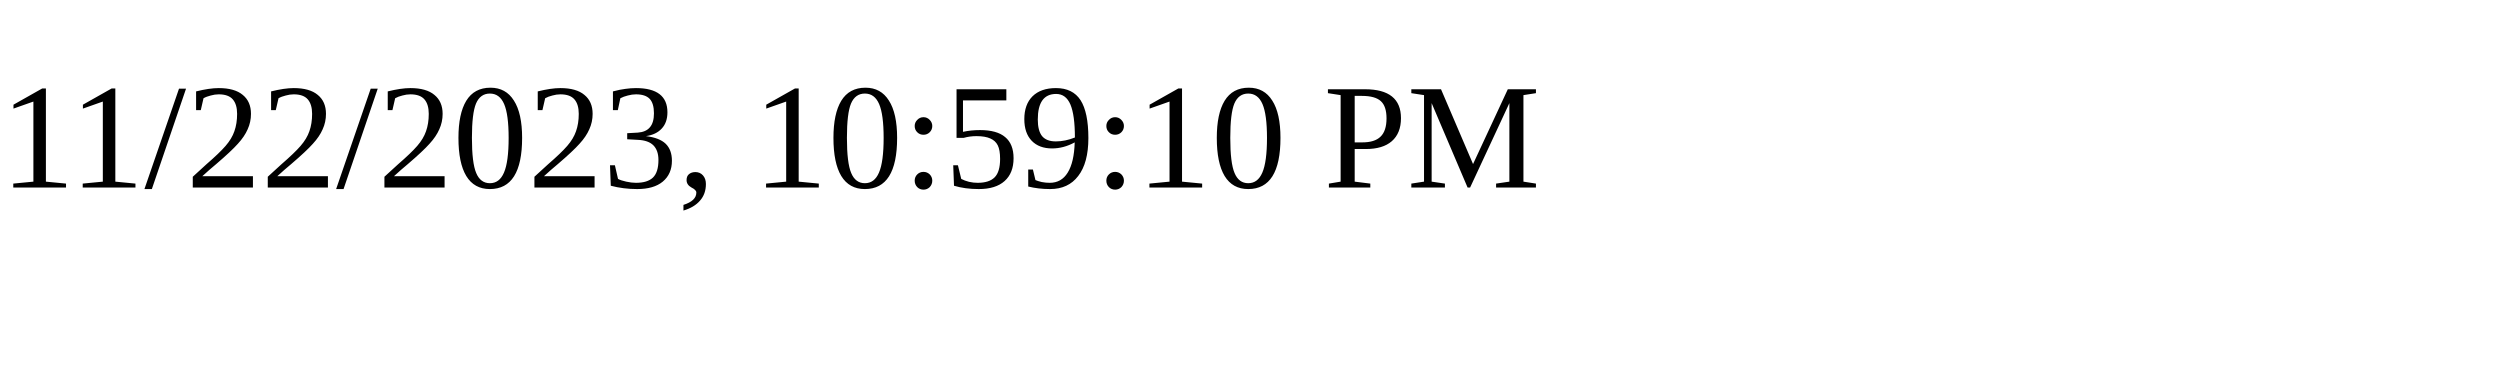
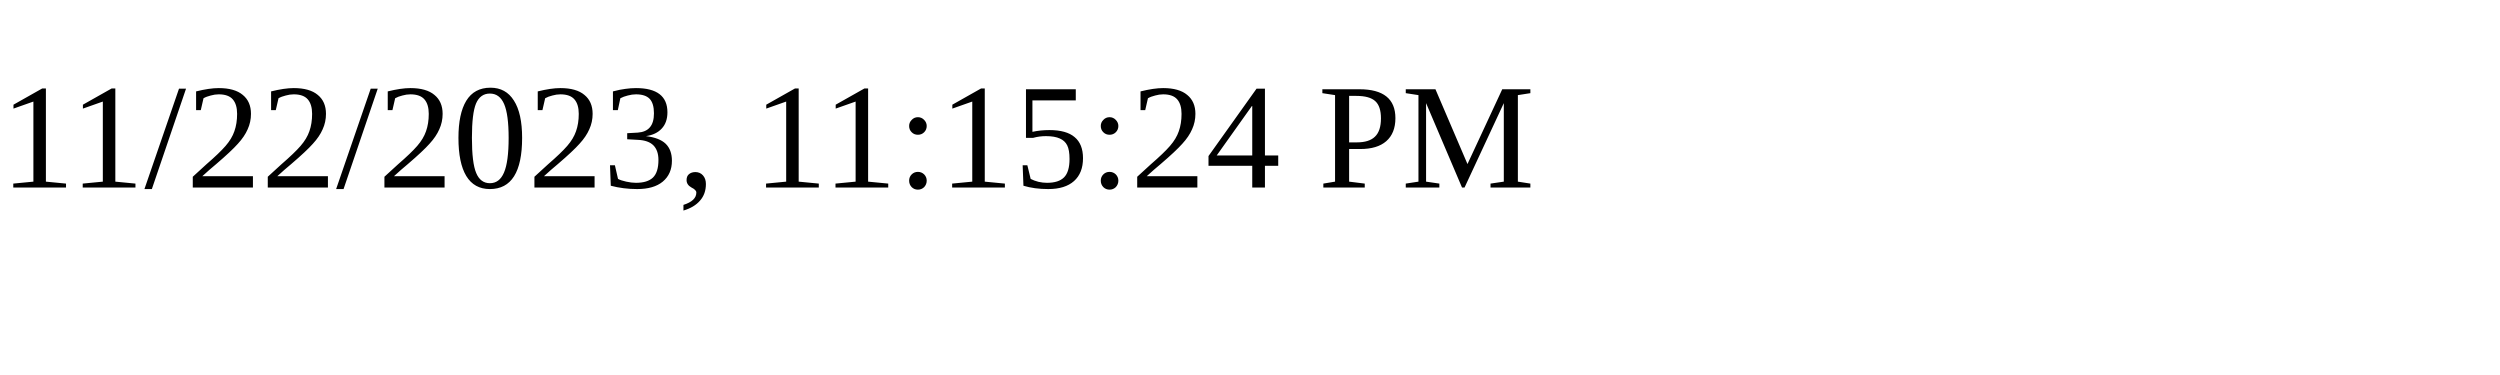
<svg xmlns="http://www.w3.org/2000/svg" height="30" width="200">
-   <text x="0" y="15">11/22/2023, 10:59:10 PM</text>
+   <text x="0" y="15">11/22/2023, 11:15:24 PM</text>
</svg>
